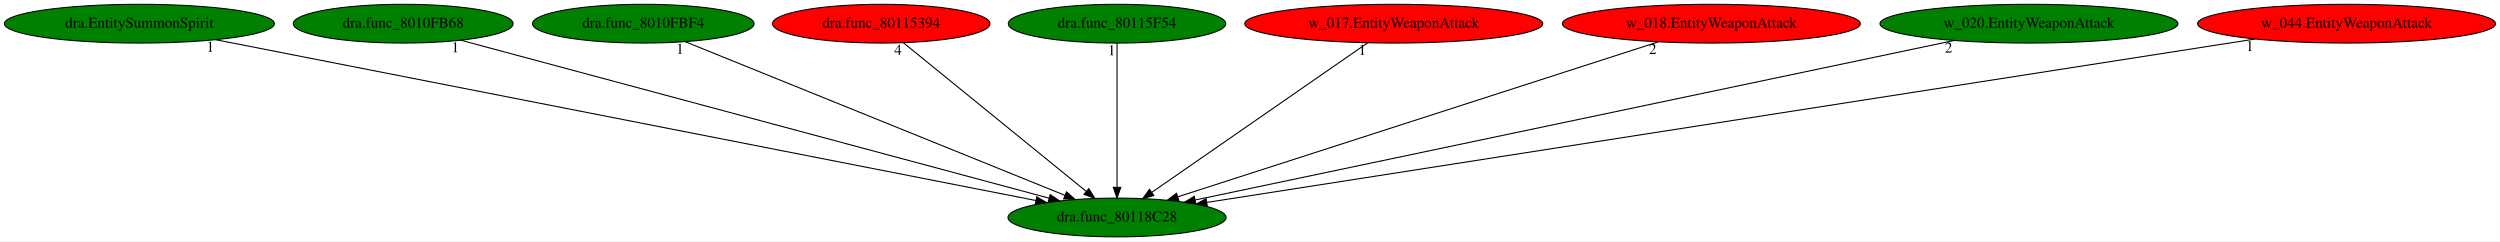
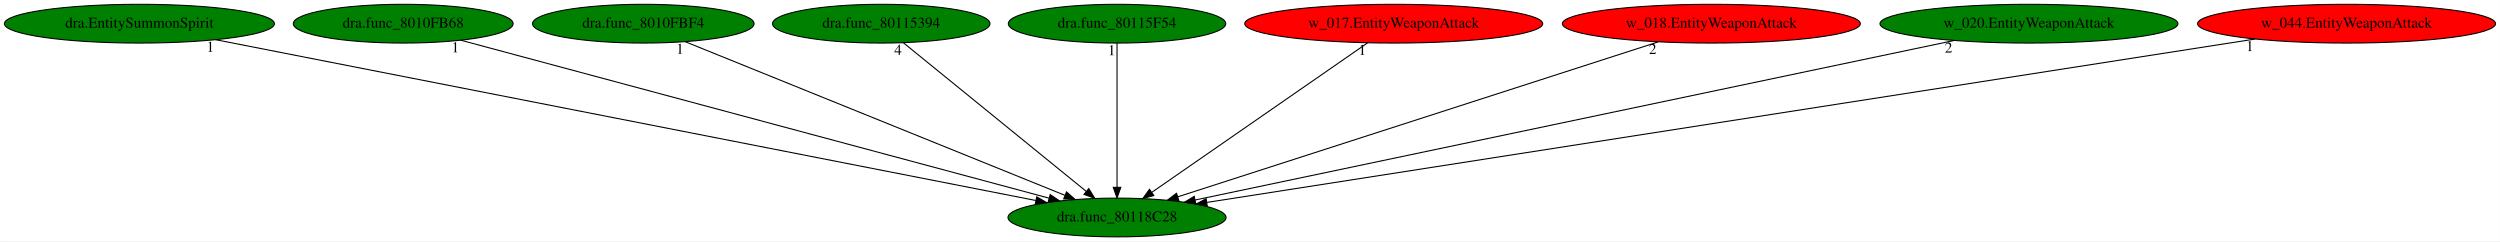
<svg xmlns="http://www.w3.org/2000/svg" xmlns:xlink="http://www.w3.org/1999/xlink" width="2322pt" height="224pt" viewBox="0.00 0.00 2321.88 224.00">
  <g id="graph0" class="graph" transform="scale(1 1) rotate(0) translate(4 220)">
    <polygon fill="white" stroke="transparent" points="-4,4 -4,-220 2317.88,-220 2317.88,4 -4,4" />
    <g id="node1" class="node">
      <ellipse fill="green" stroke="black" cx="1033.44" cy="-18" rx="101.28" ry="18" />
      <text text-anchor="middle" x="1033.44" y="-14.3" font-family="Times,serif" font-size="14.00">dra.func_80118C28</text>
    </g>
    <g id="node2" class="node">
      <g id="a_node2">
        <a xlink:href="dra.EntitySummonSpirit.svg" xlink:title="dra.EntitySummonSpirit">
          <ellipse fill="green" stroke="black" cx="125.44" cy="-198" rx="125.38" ry="18" />
          <text text-anchor="middle" x="125.44" y="-194.3" font-family="Times,serif" font-size="14.00">dra.EntitySummonSpirit</text>
        </a>
      </g>
    </g>
    <g id="edge1" class="edge">
      <path fill="none" stroke="black" d="M196.31,-183.11C364.3,-150.18 785.48,-67.61 957.98,-33.79" />
      <polygon fill="black" stroke="black" points="958.85,-37.19 967.99,-31.83 957.5,-30.32 958.85,-37.19" />
      <text text-anchor="middle" x="191.31" y="-171.91" font-family="Times,serif" font-size="14.00">1</text>
    </g>
    <g id="node3" class="node">
      <g id="a_node3">
        <a xlink:href="dra.func_8010FB68.svg" xlink:title="dra.func_8010FB68">
          <ellipse fill="green" stroke="black" cx="370.44" cy="-198" rx="102.08" ry="18" />
          <text text-anchor="middle" x="370.44" y="-194.3" font-family="Times,serif" font-size="14.00">dra.func_8010FB68</text>
        </a>
      </g>
    </g>
    <g id="edge2" class="edge">
      <path fill="none" stroke="black" d="M423.85,-182.66C545.04,-150.12 840.35,-70.84 970.3,-35.95" />
      <polygon fill="black" stroke="black" points="971.36,-39.29 980.11,-33.32 969.54,-32.53 971.36,-39.29" />
      <text text-anchor="middle" x="418.85" y="-171.46" font-family="Times,serif" font-size="14.00">1</text>
    </g>
    <g id="node4" class="node">
      <g id="a_node4">
        <a xlink:href="dra.func_8010FBF4.svg" xlink:title="dra.func_8010FBF4">
          <ellipse fill="green" stroke="black" cx="593.44" cy="-198" rx="102.88" ry="18" />
          <text text-anchor="middle" x="593.44" y="-194.3" font-family="Times,serif" font-size="14.00">dra.func_8010FBF4</text>
        </a>
      </g>
    </g>
    <g id="edge3" class="edge">
      <path fill="none" stroke="black" d="M632.49,-181.2C712.97,-148.65 897.11,-74.15 985.01,-38.59" />
      <polygon fill="black" stroke="black" points="986.52,-41.76 994.48,-34.76 983.9,-35.27 986.52,-41.76" />
      <text text-anchor="middle" x="627.49" y="-170" font-family="Times,serif" font-size="14.00">1</text>
    </g>
    <g id="node5" class="node">
      <g id="a_node5">
        <a xlink:href="dra.func_80115394.svg" xlink:title="dra.func_80115394">
-           <ellipse fill="red" stroke="black" cx="814.44" cy="-198" rx="100.98" ry="18" />
+           <ellipse fill="green" stroke="black" cx="814.44" cy="-198" rx="100.98" ry="18" />
          <text text-anchor="middle" x="814.44" y="-194.3" font-family="Times,serif" font-size="14.00">dra.func_80115394</text>
        </a>
      </g>
    </g>
    <g id="edge4" class="edge">
      <path fill="none" stroke="black" d="M835.04,-180.25C874.34,-148.32 960.05,-78.65 1004.86,-42.23" />
      <polygon fill="black" stroke="black" points="1007.18,-44.85 1012.73,-35.83 1002.76,-39.42 1007.18,-44.85" />
      <text text-anchor="middle" x="830.04" y="-169.05" font-family="Times,serif" font-size="14.00">4</text>
    </g>
    <g id="node6" class="node">
      <g id="a_node6">
        <a xlink:href="dra.func_80115F54.svg" xlink:title="dra.func_80115F54">
          <ellipse fill="green" stroke="black" cx="1033.44" cy="-198" rx="100.98" ry="18" />
          <text text-anchor="middle" x="1033.44" y="-194.3" font-family="Times,serif" font-size="14.00">dra.func_80115F54</text>
        </a>
      </g>
    </g>
    <g id="edge5" class="edge">
      <path fill="none" stroke="black" d="M1033.44,-179.93C1033.44,-148.97 1033.44,-83.3 1033.44,-46.13" />
      <polygon fill="black" stroke="black" points="1036.94,-46.02 1033.44,-36.02 1029.94,-46.02 1036.94,-46.02" />
      <text text-anchor="middle" x="1028.44" y="-168.73" font-family="Times,serif" font-size="14.00">1</text>
    </g>
    <g id="node7" class="node">
      <g id="a_node7">
        <a xlink:href="w_017.EntityWeaponAttack.svg" xlink:title="w_017.EntityWeaponAttack">
          <ellipse fill="red" stroke="black" cx="1290.44" cy="-198" rx="138.38" ry="18" />
          <text text-anchor="middle" x="1290.44" y="-194.3" font-family="Times,serif" font-size="14.00">w_017.EntityWeaponAttack</text>
        </a>
      </g>
    </g>
    <g id="edge6" class="edge">
      <path fill="none" stroke="black" d="M1266.26,-180.25C1219.74,-148.04 1117.78,-77.42 1065.6,-41.27" />
      <polygon fill="black" stroke="black" points="1067.58,-38.39 1057.37,-35.57 1063.59,-44.14 1067.58,-38.39" />
      <text text-anchor="middle" x="1261.26" y="-169.05" font-family="Times,serif" font-size="14.00">1</text>
    </g>
    <g id="node8" class="node">
      <g id="a_node8">
        <a xlink:href="w_018.EntityWeaponAttack.svg" xlink:title="w_018.EntityWeaponAttack">
          <ellipse fill="red" stroke="black" cx="1585.44" cy="-198" rx="138.38" ry="18" />
          <text text-anchor="middle" x="1585.44" y="-194.3" font-family="Times,serif" font-size="14.00">w_018.EntityWeaponAttack</text>
        </a>
      </g>
    </g>
    <g id="edge7" class="edge">
      <path fill="none" stroke="black" d="M1535.97,-181.05C1433.45,-147.99 1198.36,-72.18 1090.02,-37.25" />
      <polygon fill="black" stroke="black" points="1090.84,-33.83 1080.25,-34.1 1088.69,-40.5 1090.84,-33.83" />
      <text text-anchor="middle" x="1530.97" y="-169.85" font-family="Times,serif" font-size="14.00">2</text>
    </g>
    <g id="node9" class="node">
      <g id="a_node9">
        <a xlink:href="w_020.EntityWeaponAttack.svg" xlink:title="w_020.EntityWeaponAttack">
          <ellipse fill="green" stroke="black" cx="1880.44" cy="-198" rx="138.38" ry="18" />
          <text text-anchor="middle" x="1880.44" y="-194.3" font-family="Times,serif" font-size="14.00">w_020.EntityWeaponAttack</text>
        </a>
      </g>
    </g>
    <g id="edge8" class="edge">
      <path fill="none" stroke="black" d="M1810.77,-182.36C1652.43,-149.08 1266.84,-68.05 1105.88,-34.22" />
      <polygon fill="black" stroke="black" points="1106.58,-30.79 1096.07,-32.16 1105.14,-37.64 1106.58,-30.79" />
      <text text-anchor="middle" x="1805.77" y="-171.16" font-family="Times,serif" font-size="14.00">2</text>
    </g>
    <g id="node10" class="node">
      <g id="a_node10">
        <a xlink:href="w_044.EntityWeaponAttack.svg" xlink:title="w_044.EntityWeaponAttack">
          <ellipse fill="red" stroke="black" cx="2175.44" cy="-198" rx="138.38" ry="18" />
          <text text-anchor="middle" x="2175.44" y="-194.3" font-family="Times,serif" font-size="14.00">w_044.EntityWeaponAttack</text>
        </a>
      </g>
    </g>
    <g id="edge9" class="edge">
      <path fill="none" stroke="black" d="M2090.54,-183.77C1878.46,-150.71 1327.47,-64.83 1116.92,-32.01" />
      <polygon fill="black" stroke="black" points="1117.27,-28.52 1106.85,-30.44 1116.19,-35.44 1117.27,-28.52" />
      <text text-anchor="middle" x="2085.54" y="-172.57" font-family="Times,serif" font-size="14.00">1</text>
    </g>
  </g>
</svg>
